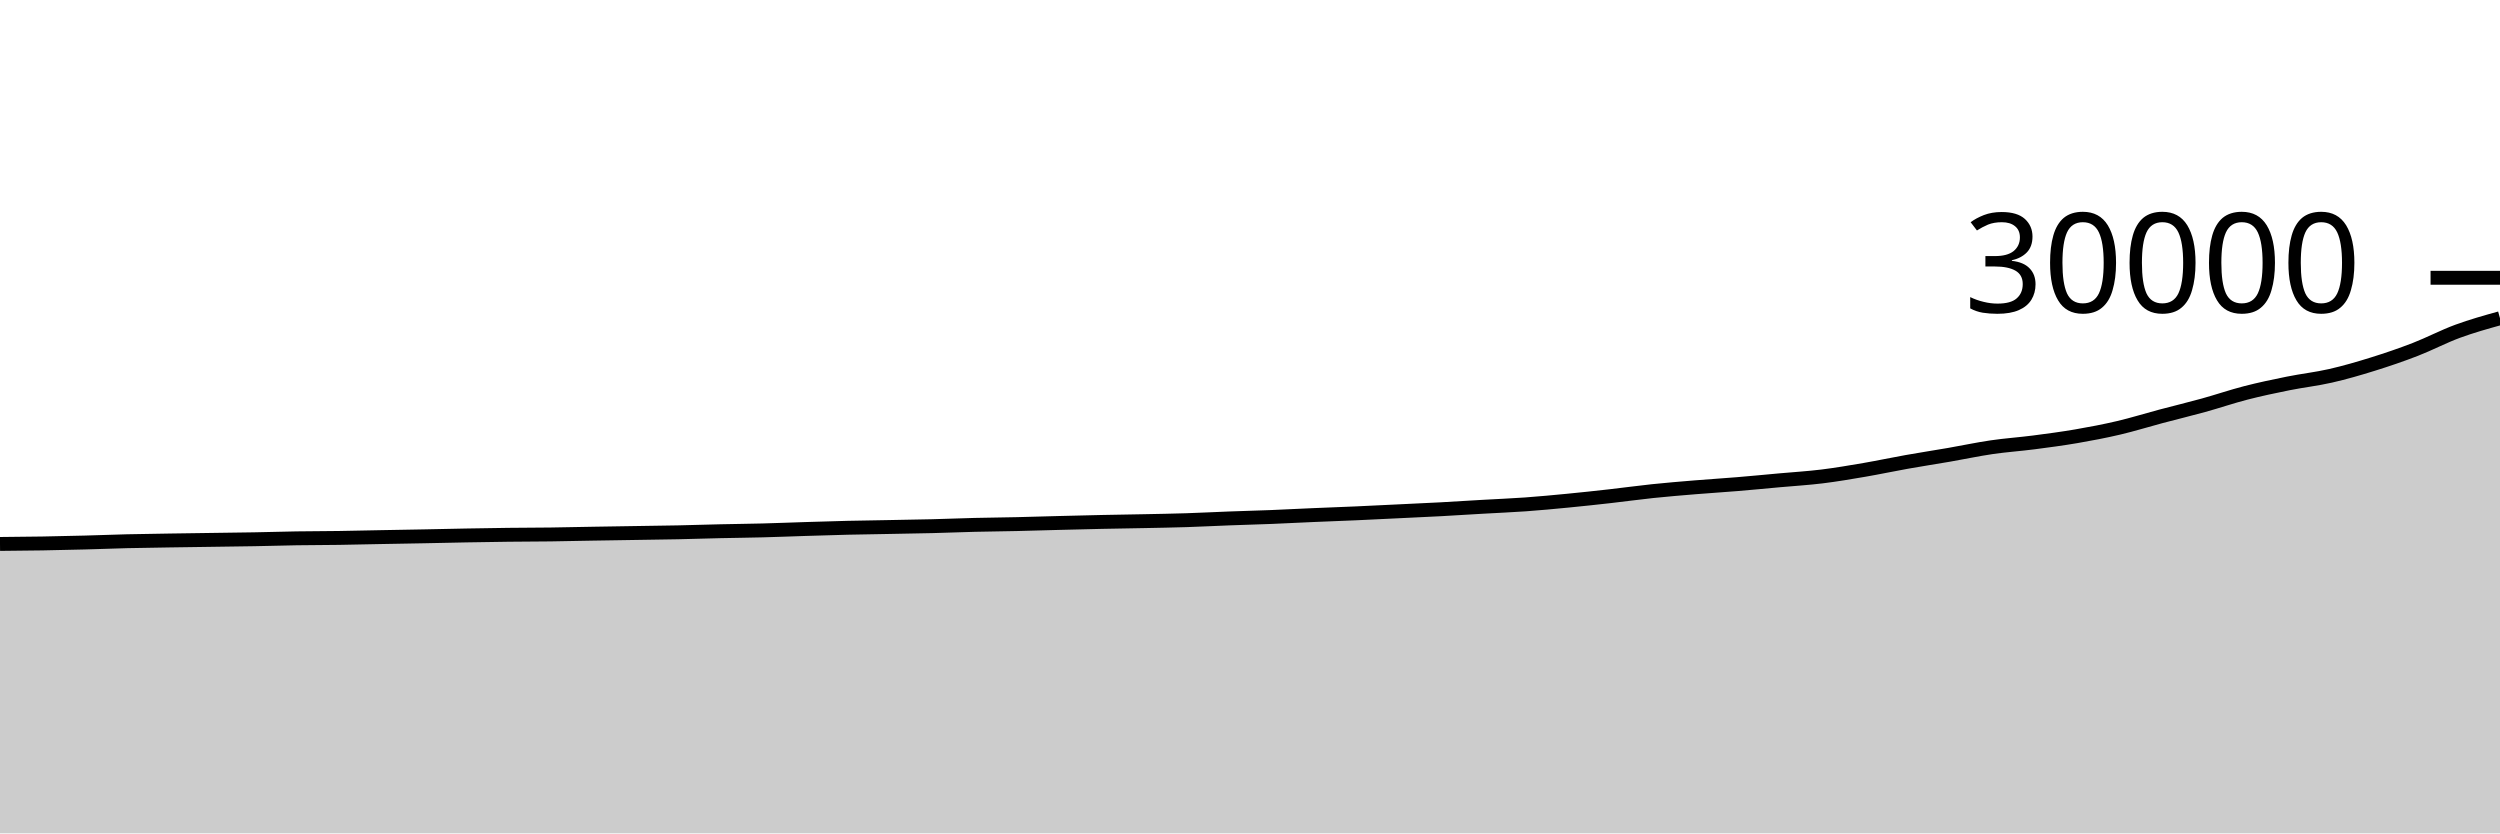
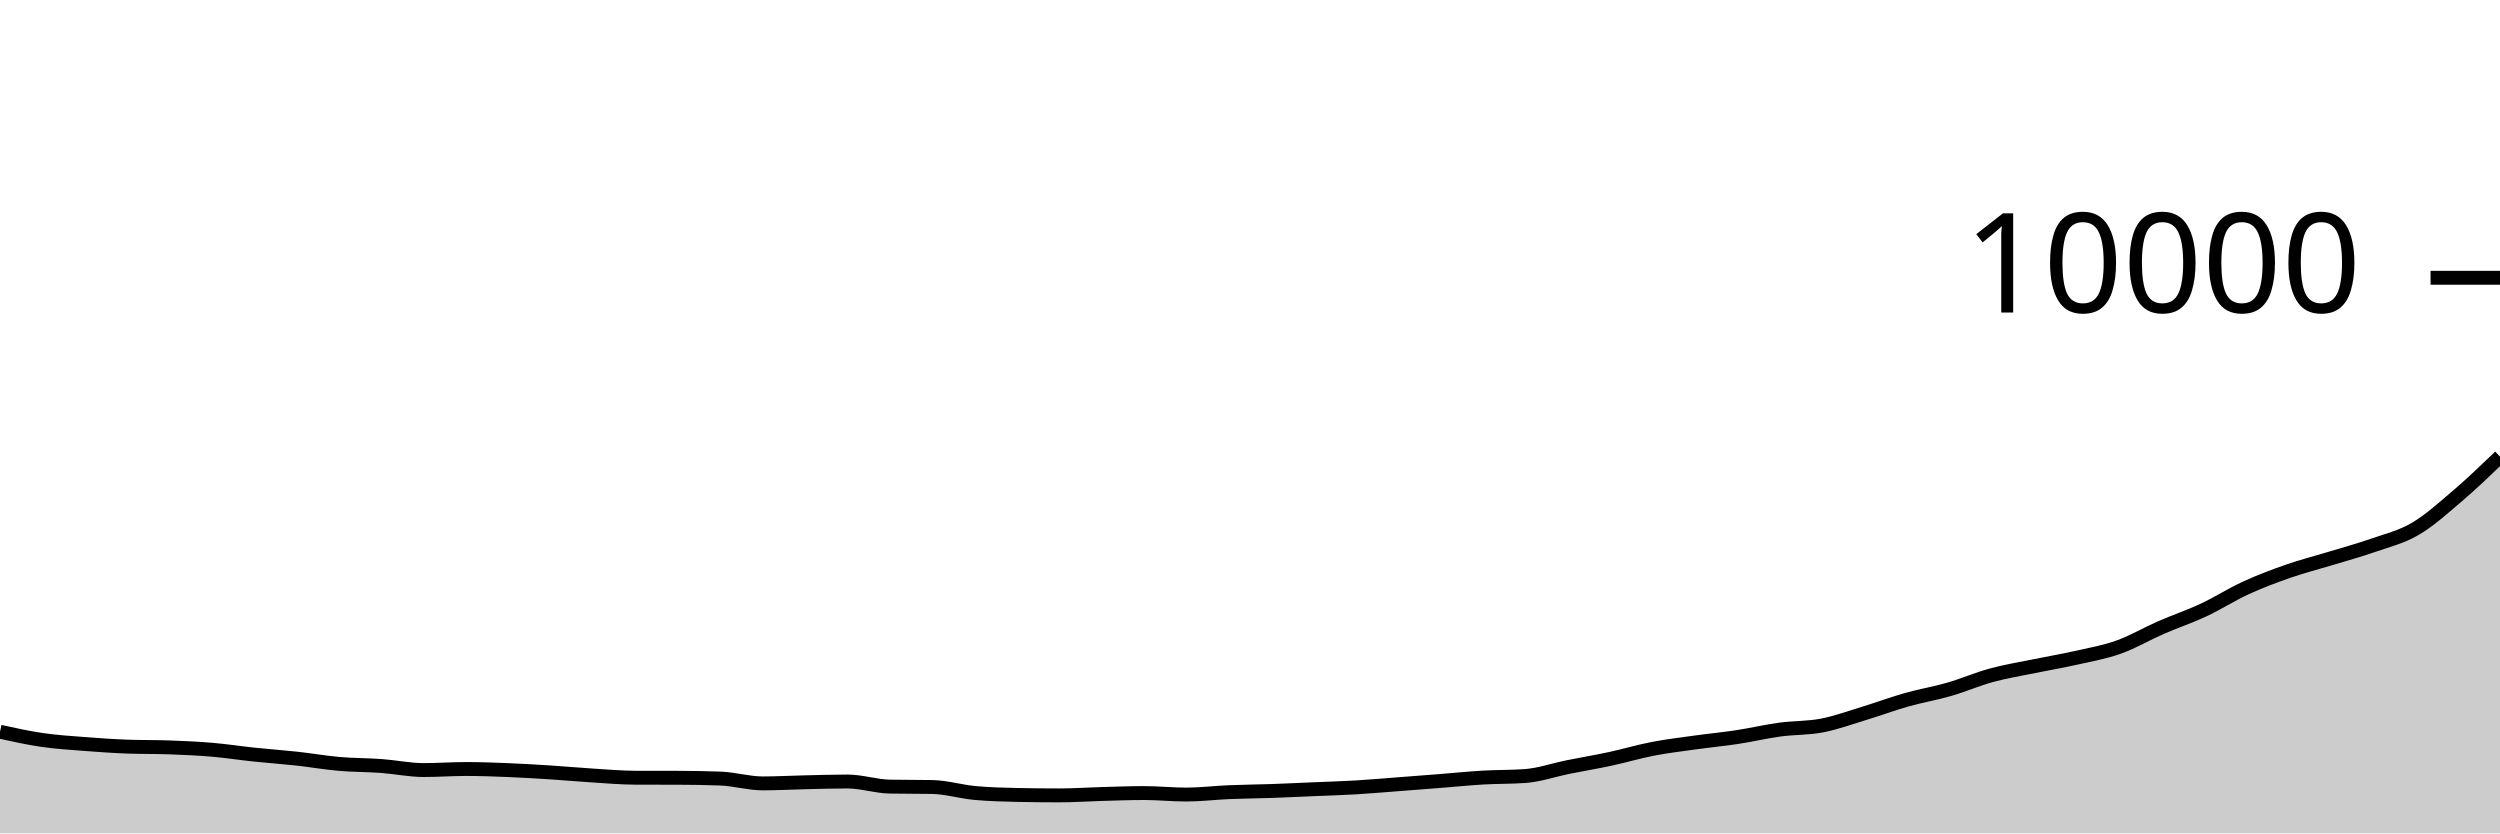
<svg xmlns="http://www.w3.org/2000/svg" viewBox="0 0 180 60">
  <g transform="translate(0,20)">
-     <path class="area" fill="rgba(0, 0, 0, 0.2)" d="M0,19.164C1.017,19.155,2.034,19.146,3.051,19.129C4.068,19.112,5.085,19.088,6.102,19.061C7.119,19.034,8.136,18.992,9.153,18.968C10.169,18.944,11.186,18.931,12.203,18.915C13.22,18.898,14.237,18.885,15.254,18.871C16.271,18.856,17.288,18.845,18.305,18.827C19.322,18.808,20.339,18.776,21.356,18.76C22.373,18.744,23.39,18.746,24.407,18.731C25.424,18.716,26.441,18.69,27.458,18.671C28.475,18.652,29.492,18.636,30.508,18.616C31.525,18.596,32.542,18.572,33.559,18.553C34.576,18.535,35.593,18.517,36.61,18.505C37.627,18.493,38.644,18.495,39.661,18.481C40.678,18.468,41.695,18.443,42.712,18.425C43.729,18.408,44.746,18.392,45.763,18.376C46.78,18.36,47.797,18.348,48.814,18.327C49.831,18.305,50.847,18.271,51.864,18.248C52.881,18.225,53.898,18.216,54.915,18.189C55.932,18.163,56.949,18.121,57.966,18.089C58.983,18.058,60,18.024,61.017,18C62.034,17.976,63.051,17.963,64.068,17.944C65.085,17.925,66.102,17.91,67.119,17.884C68.136,17.858,69.153,17.816,70.169,17.791C71.186,17.766,72.203,17.758,73.22,17.735C74.237,17.712,75.254,17.679,76.271,17.653C77.288,17.627,78.305,17.6,79.322,17.579C80.339,17.557,81.356,17.544,82.373,17.523C83.39,17.502,84.407,17.486,85.424,17.453C86.441,17.421,87.458,17.366,88.475,17.328C89.492,17.29,90.508,17.264,91.525,17.224C92.542,17.184,93.559,17.129,94.576,17.085C95.593,17.042,96.61,17.006,97.627,16.961C98.644,16.916,99.661,16.864,100.678,16.815C101.695,16.766,102.712,16.721,103.729,16.667C104.746,16.612,105.763,16.545,106.78,16.487C107.797,16.428,108.814,16.389,109.831,16.316C110.847,16.243,111.864,16.146,112.881,16.048C113.898,15.95,114.915,15.84,115.932,15.725C116.949,15.611,117.966,15.468,118.983,15.361C120,15.255,121.017,15.171,122.034,15.087C123.051,15.003,124.068,14.942,125.085,14.857C126.102,14.773,127.119,14.674,128.136,14.581C129.153,14.489,130.169,14.429,131.186,14.304C132.203,14.179,133.22,14.005,134.237,13.831C135.254,13.656,136.271,13.438,137.288,13.257C138.305,13.076,139.322,12.921,140.339,12.745C141.356,12.569,142.373,12.35,143.39,12.201C144.407,12.052,145.424,11.984,146.441,11.852C147.458,11.72,148.475,11.585,149.492,11.411C150.508,11.236,151.525,11.043,152.542,10.804C153.559,10.565,154.576,10.246,155.593,9.976C156.61,9.706,157.627,9.462,158.644,9.181C159.661,8.9,160.678,8.552,161.695,8.289C162.712,8.027,163.729,7.813,164.746,7.608C165.763,7.403,166.78,7.292,167.797,7.06C168.814,6.828,169.831,6.533,170.847,6.216C171.864,5.899,172.881,5.553,173.898,5.159C174.915,4.765,175.932,4.226,176.949,3.852C177.966,3.478,178.983,3.195,180,2.912L180,40C178.983,40,177.966,40,176.949,40C175.932,40,174.915,40,173.898,40C172.881,40,171.864,40,170.847,40C169.831,40,168.814,40,167.797,40C166.78,40,165.763,40,164.746,40C163.729,40,162.712,40,161.695,40C160.678,40,159.661,40,158.644,40C157.627,40,156.61,40,155.593,40C154.576,40,153.559,40,152.542,40C151.525,40,150.508,40,149.492,40C148.475,40,147.458,40,146.441,40C145.424,40,144.407,40,143.39,40C142.373,40,141.356,40,140.339,40C139.322,40,138.305,40,137.288,40C136.271,40,135.254,40,134.237,40C133.22,40,132.203,40,131.186,40C130.169,40,129.153,40,128.136,40C127.119,40,126.102,40,125.085,40C124.068,40,123.051,40,122.034,40C121.017,40,120,40,118.983,40C117.966,40,116.949,40,115.932,40C114.915,40,113.898,40,112.881,40C111.864,40,110.847,40,109.831,40C108.814,40,107.797,40,106.78,40C105.763,40,104.746,40,103.729,40C102.712,40,101.695,40,100.678,40C99.661,40,98.644,40,97.627,40C96.61,40,95.593,40,94.576,40C93.559,40,92.542,40,91.525,40C90.508,40,89.492,40,88.475,40C87.458,40,86.441,40,85.424,40C84.407,40,83.39,40,82.373,40C81.356,40,80.339,40,79.322,40C78.305,40,77.288,40,76.271,40C75.254,40,74.237,40,73.22,40C72.203,40,71.186,40,70.169,40C69.153,40,68.136,40,67.119,40C66.102,40,65.085,40,64.068,40C63.051,40,62.034,40,61.017,40C60,40,58.983,40,57.966,40C56.949,40,55.932,40,54.915,40C53.898,40,52.881,40,51.864,40C50.847,40,49.831,40,48.814,40C47.797,40,46.78,40,45.763,40C44.746,40,43.729,40,42.712,40C41.695,40,40.678,40,39.661,40C38.644,40,37.627,40,36.61,40C35.593,40,34.576,40,33.559,40C32.542,40,31.525,40,30.508,40C29.492,40,28.475,40,27.458,40C26.441,40,25.424,40,24.407,40C23.39,40,22.373,40,21.356,40C20.339,40,19.322,40,18.305,40C17.288,40,16.271,40,15.254,40C14.237,40,13.22,40,12.203,40C11.186,40,10.169,40,9.153,40C8.136,40,7.119,40,6.102,40C5.085,40,4.068,40,3.051,40C2.034,40,1.017,40,0,40Z" />
-     <path class="line" stroke="black" fill="none" d="M0,19.164C1.017,19.155,2.034,19.146,3.051,19.129C4.068,19.112,5.085,19.088,6.102,19.061C7.119,19.034,8.136,18.992,9.153,18.968C10.169,18.944,11.186,18.931,12.203,18.915C13.22,18.898,14.237,18.885,15.254,18.871C16.271,18.856,17.288,18.845,18.305,18.827C19.322,18.808,20.339,18.776,21.356,18.76C22.373,18.744,23.39,18.746,24.407,18.731C25.424,18.716,26.441,18.69,27.458,18.671C28.475,18.652,29.492,18.636,30.508,18.616C31.525,18.596,32.542,18.572,33.559,18.553C34.576,18.535,35.593,18.517,36.61,18.505C37.627,18.493,38.644,18.495,39.661,18.481C40.678,18.468,41.695,18.443,42.712,18.425C43.729,18.408,44.746,18.392,45.763,18.376C46.78,18.36,47.797,18.348,48.814,18.327C49.831,18.305,50.847,18.271,51.864,18.248C52.881,18.225,53.898,18.216,54.915,18.189C55.932,18.163,56.949,18.121,57.966,18.089C58.983,18.058,60,18.024,61.017,18C62.034,17.976,63.051,17.963,64.068,17.944C65.085,17.925,66.102,17.91,67.119,17.884C68.136,17.858,69.153,17.816,70.169,17.791C71.186,17.766,72.203,17.758,73.22,17.735C74.237,17.712,75.254,17.679,76.271,17.653C77.288,17.627,78.305,17.6,79.322,17.579C80.339,17.557,81.356,17.544,82.373,17.523C83.39,17.502,84.407,17.486,85.424,17.453C86.441,17.421,87.458,17.366,88.475,17.328C89.492,17.29,90.508,17.264,91.525,17.224C92.542,17.184,93.559,17.129,94.576,17.085C95.593,17.042,96.61,17.006,97.627,16.961C98.644,16.916,99.661,16.864,100.678,16.815C101.695,16.766,102.712,16.721,103.729,16.667C104.746,16.612,105.763,16.545,106.78,16.487C107.797,16.428,108.814,16.389,109.831,16.316C110.847,16.243,111.864,16.146,112.881,16.048C113.898,15.95,114.915,15.84,115.932,15.725C116.949,15.611,117.966,15.468,118.983,15.361C120,15.255,121.017,15.171,122.034,15.087C123.051,15.003,124.068,14.942,125.085,14.857C126.102,14.773,127.119,14.674,128.136,14.581C129.153,14.489,130.169,14.429,131.186,14.304C132.203,14.179,133.22,14.005,134.237,13.831C135.254,13.656,136.271,13.438,137.288,13.257C138.305,13.076,139.322,12.921,140.339,12.745C141.356,12.569,142.373,12.35,143.39,12.201C144.407,12.052,145.424,11.984,146.441,11.852C147.458,11.72,148.475,11.585,149.492,11.411C150.508,11.236,151.525,11.043,152.542,10.804C153.559,10.565,154.576,10.246,155.593,9.976C156.61,9.706,157.627,9.462,158.644,9.181C159.661,8.9,160.678,8.552,161.695,8.289C162.712,8.027,163.729,7.813,164.746,7.608C165.763,7.403,166.78,7.292,167.797,7.06C168.814,6.828,169.831,6.533,170.847,6.216C171.864,5.899,172.881,5.553,173.898,5.159C174.915,4.765,175.932,4.226,176.949,3.852C177.966,3.478,178.983,3.195,180,2.912" />
+     <path class="area" fill="rgba(0, 0, 0, 0.2)" d="M0,32.684C1.017,32.908,2.034,33.133,3.051,33.28C4.068,33.427,5.085,33.489,6.102,33.568C7.119,33.647,8.136,33.719,9.153,33.756C10.169,33.793,11.186,33.775,12.203,33.812C13.22,33.849,14.237,33.893,15.254,33.98C16.271,34.067,17.288,34.225,18.305,34.332C19.322,34.439,20.339,34.509,21.356,34.62C22.373,34.731,23.39,34.911,24.407,35C25.424,35.089,26.441,35.078,27.458,35.152C28.475,35.226,29.492,35.444,30.508,35.444C31.525,35.444,32.542,35.368,33.559,35.368C34.576,35.368,35.593,35.407,36.61,35.448C37.627,35.489,38.644,35.551,39.661,35.616C40.678,35.681,41.695,35.777,42.712,35.84C43.729,35.903,44.746,35.993,45.763,35.996C46.78,35.999,47.797,35.997,48.814,36C49.831,36.003,50.847,36.019,51.864,36.056C52.881,36.093,53.898,36.404,54.915,36.404C55.932,36.404,56.949,36.347,57.966,36.324C58.983,36.301,60,36.268,61.017,36.268C62.034,36.268,63.051,36.617,64.068,36.636C65.085,36.655,66.102,36.645,67.119,36.664C68.136,36.683,69.153,36.997,70.169,37.092C71.186,37.187,72.203,37.215,73.22,37.236C74.237,37.257,75.254,37.268,76.271,37.268C77.288,37.268,78.305,37.196,79.322,37.168C80.339,37.14,81.356,37.1,82.373,37.1C83.39,37.1,84.407,37.208,85.424,37.208C86.441,37.208,87.458,37.079,88.475,37.036C89.492,36.993,90.508,36.987,91.525,36.952C92.542,36.917,93.559,36.867,94.576,36.824C95.593,36.781,96.61,36.752,97.627,36.692C98.644,36.632,99.661,36.541,100.678,36.464C101.695,36.387,102.712,36.308,103.729,36.228C104.746,36.148,105.763,36.043,106.78,35.984C107.797,35.925,108.814,35.947,109.831,35.872C110.847,35.797,111.864,35.437,112.881,35.232C113.898,35.027,114.915,34.859,115.932,34.64C116.949,34.421,117.966,34.117,118.983,33.92C120,33.723,121.017,33.602,122.034,33.46C123.051,33.318,124.068,33.223,125.085,33.068C126.102,32.913,127.119,32.671,128.136,32.532C129.153,32.393,130.169,32.432,131.186,32.236C132.203,32.04,133.22,31.665,134.237,31.356C135.254,31.047,136.271,30.667,137.288,30.38C138.305,30.093,139.322,29.926,140.339,29.632C141.356,29.338,142.373,28.893,143.39,28.616C144.407,28.339,145.424,28.177,146.441,27.968C147.458,27.759,148.475,27.589,149.492,27.36C150.508,27.131,151.525,26.955,152.542,26.592C153.559,26.229,154.576,25.628,155.593,25.184C156.61,24.74,157.627,24.403,158.644,23.928C159.661,23.453,160.678,22.799,161.695,22.332C162.712,21.865,163.729,21.482,164.746,21.128C165.763,20.774,166.78,20.518,167.797,20.208C168.814,19.898,169.831,19.623,170.847,19.268C171.864,18.913,172.881,18.675,173.898,18.08C174.915,17.485,175.932,16.563,176.949,15.696C177.966,14.829,178.983,13.852,180,12.876L180,40C178.983,40,177.966,40,176.949,40C175.932,40,174.915,40,173.898,40C172.881,40,171.864,40,170.847,40C169.831,40,168.814,40,167.797,40C166.78,40,165.763,40,164.746,40C163.729,40,162.712,40,161.695,40C160.678,40,159.661,40,158.644,40C157.627,40,156.61,40,155.593,40C154.576,40,153.559,40,152.542,40C151.525,40,150.508,40,149.492,40C148.475,40,147.458,40,146.441,40C145.424,40,144.407,40,143.39,40C142.373,40,141.356,40,140.339,40C139.322,40,138.305,40,137.288,40C136.271,40,135.254,40,134.237,40C133.22,40,132.203,40,131.186,40C130.169,40,129.153,40,128.136,40C127.119,40,126.102,40,125.085,40C124.068,40,123.051,40,122.034,40C121.017,40,120,40,118.983,40C117.966,40,116.949,40,115.932,40C114.915,40,113.898,40,112.881,40C111.864,40,110.847,40,109.831,40C108.814,40,107.797,40,106.78,40C105.763,40,104.746,40,103.729,40C102.712,40,101.695,40,100.678,40C99.661,40,98.644,40,97.627,40C96.61,40,95.593,40,94.576,40C93.559,40,92.542,40,91.525,40C90.508,40,89.492,40,88.475,40C87.458,40,86.441,40,85.424,40C84.407,40,83.39,40,82.373,40C81.356,40,80.339,40,79.322,40C78.305,40,77.288,40,76.271,40C75.254,40,74.237,40,73.22,40C72.203,40,71.186,40,70.169,40C69.153,40,68.136,40,67.119,40C66.102,40,65.085,40,64.068,40C63.051,40,62.034,40,61.017,40C60,40,58.983,40,57.966,40C56.949,40,55.932,40,54.915,40C53.898,40,52.881,40,51.864,40C50.847,40,49.831,40,48.814,40C47.797,40,46.78,40,45.763,40C44.746,40,43.729,40,42.712,40C41.695,40,40.678,40,39.661,40C38.644,40,37.627,40,36.61,40C35.593,40,34.576,40,33.559,40C32.542,40,31.525,40,30.508,40C29.492,40,28.475,40,27.458,40C26.441,40,25.424,40,24.407,40C23.39,40,22.373,40,21.356,40C20.339,40,19.322,40,18.305,40C17.288,40,16.271,40,15.254,40C14.237,40,13.22,40,12.203,40C11.186,40,10.169,40,9.153,40C8.136,40,7.119,40,6.102,40C5.085,40,4.068,40,3.051,40C2.034,40,1.017,40,0,40Z" />
+     <path class="line" stroke="black" fill="none" d="M0,32.684C1.017,32.908,2.034,33.133,3.051,33.28C4.068,33.427,5.085,33.489,6.102,33.568C7.119,33.647,8.136,33.719,9.153,33.756C10.169,33.793,11.186,33.775,12.203,33.812C13.22,33.849,14.237,33.893,15.254,33.98C16.271,34.067,17.288,34.225,18.305,34.332C19.322,34.439,20.339,34.509,21.356,34.62C22.373,34.731,23.39,34.911,24.407,35C25.424,35.089,26.441,35.078,27.458,35.152C28.475,35.226,29.492,35.444,30.508,35.444C31.525,35.444,32.542,35.368,33.559,35.368C34.576,35.368,35.593,35.407,36.61,35.448C37.627,35.489,38.644,35.551,39.661,35.616C40.678,35.681,41.695,35.777,42.712,35.84C43.729,35.903,44.746,35.993,45.763,35.996C46.78,35.999,47.797,35.997,48.814,36C49.831,36.003,50.847,36.019,51.864,36.056C52.881,36.093,53.898,36.404,54.915,36.404C55.932,36.404,56.949,36.347,57.966,36.324C58.983,36.301,60,36.268,61.017,36.268C62.034,36.268,63.051,36.617,64.068,36.636C65.085,36.655,66.102,36.645,67.119,36.664C68.136,36.683,69.153,36.997,70.169,37.092C71.186,37.187,72.203,37.215,73.22,37.236C74.237,37.257,75.254,37.268,76.271,37.268C77.288,37.268,78.305,37.196,79.322,37.168C80.339,37.14,81.356,37.1,82.373,37.1C83.39,37.1,84.407,37.208,85.424,37.208C86.441,37.208,87.458,37.079,88.475,37.036C89.492,36.993,90.508,36.987,91.525,36.952C92.542,36.917,93.559,36.867,94.576,36.824C95.593,36.781,96.61,36.752,97.627,36.692C98.644,36.632,99.661,36.541,100.678,36.464C101.695,36.387,102.712,36.308,103.729,36.228C104.746,36.148,105.763,36.043,106.78,35.984C107.797,35.925,108.814,35.947,109.831,35.872C110.847,35.797,111.864,35.437,112.881,35.232C113.898,35.027,114.915,34.859,115.932,34.64C116.949,34.421,117.966,34.117,118.983,33.92C120,33.723,121.017,33.602,122.034,33.46C123.051,33.318,124.068,33.223,125.085,33.068C126.102,32.913,127.119,32.671,128.136,32.532C129.153,32.393,130.169,32.432,131.186,32.236C132.203,32.04,133.22,31.665,134.237,31.356C135.254,31.047,136.271,30.667,137.288,30.38C138.305,30.093,139.322,29.926,140.339,29.632C141.356,29.338,142.373,28.893,143.39,28.616C144.407,28.339,145.424,28.177,146.441,27.968C147.458,27.759,148.475,27.589,149.492,27.36C150.508,27.131,151.525,26.955,152.542,26.592C153.559,26.229,154.576,25.628,155.593,25.184C156.61,24.74,157.627,24.403,158.644,23.928C159.661,23.453,160.678,22.799,161.695,22.332C162.712,21.865,163.729,21.482,164.746,21.128C165.763,20.774,166.78,20.518,167.797,20.208C168.814,19.898,169.831,19.623,170.847,19.268C171.864,18.913,172.881,18.675,173.898,18.08C174.915,17.485,175.932,16.563,176.949,15.696C177.966,14.829,178.983,13.852,180,12.876" />
    <path class="axis-ceiling" stroke-width="1" stroke="black" fill="none" d="M175,0L180,0" />
-     <text class="axis-ceiling-label" font-family="sans-serif" text-anchor="end" font-size="10px" x="170" y="2.5">30000</text>
+     <text class="axis-ceiling-label" font-family="sans-serif" text-anchor="end" font-size="10px" x="170" y="2.5">10000</text>
  </g>
</svg>
